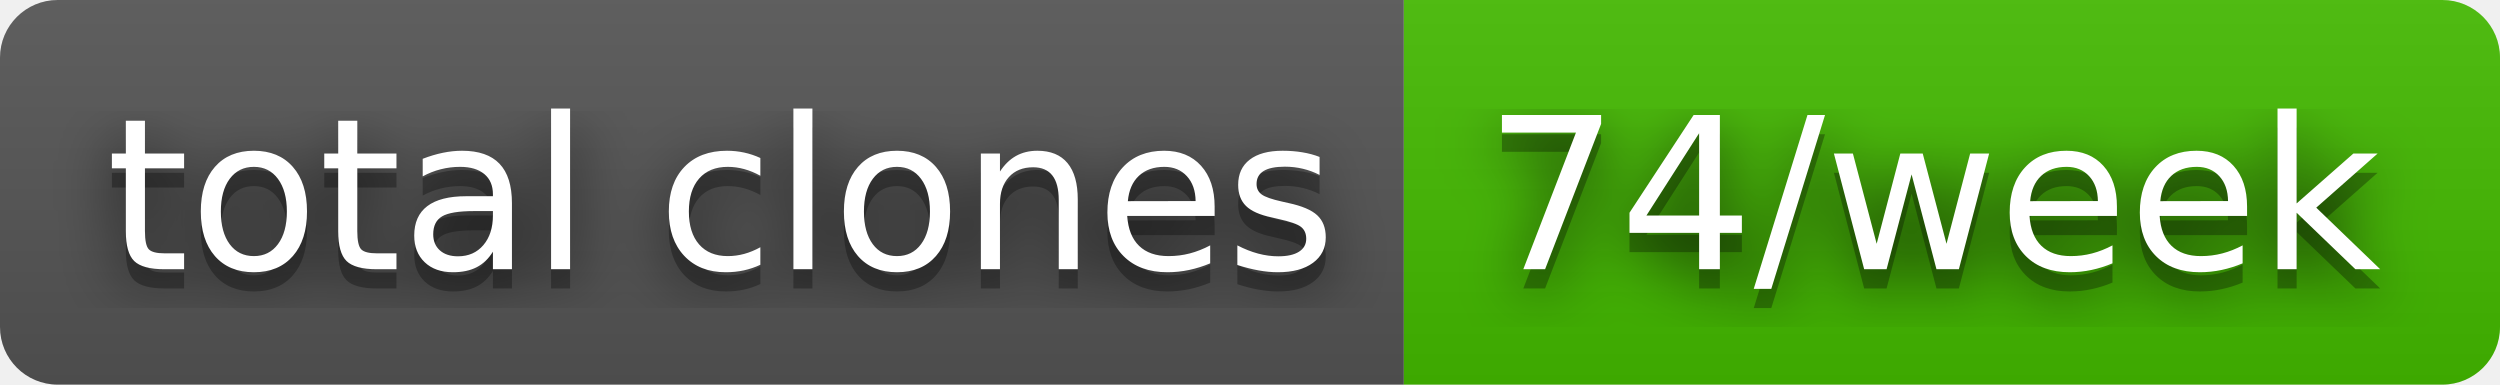
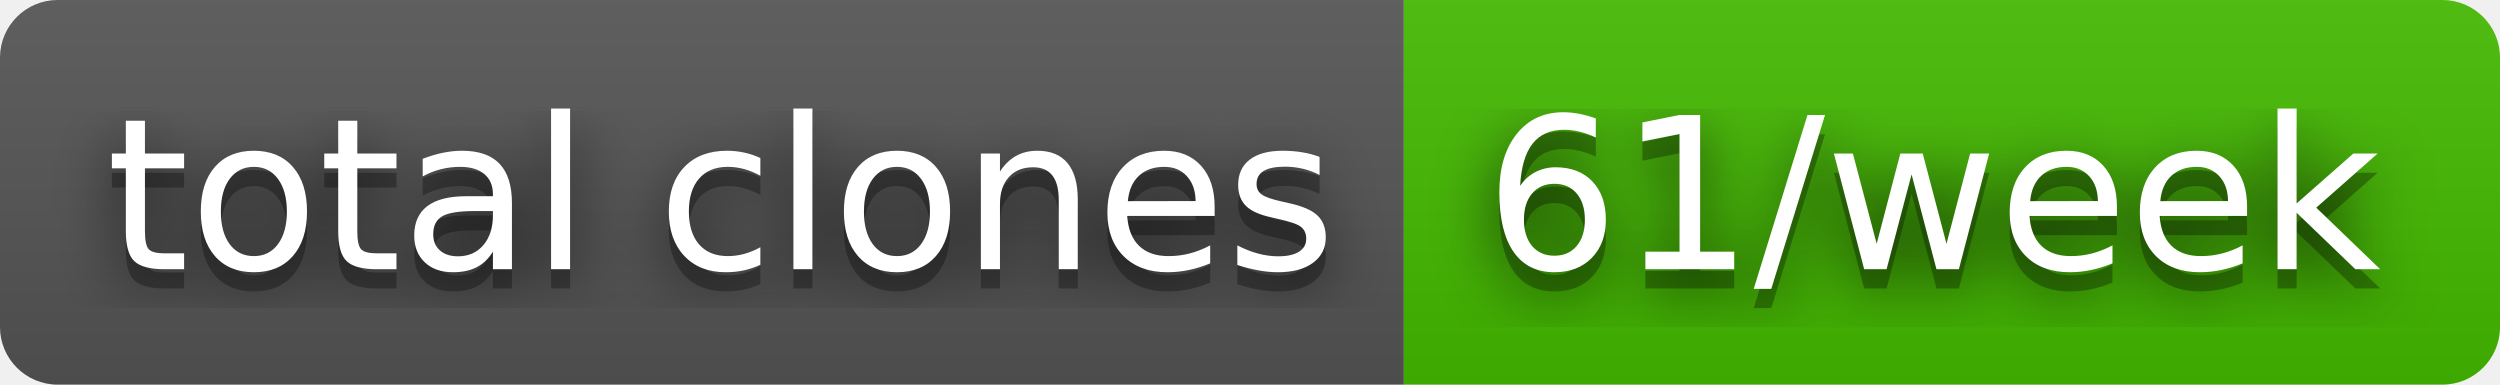
- <svg xmlns="http://www.w3.org/2000/svg" width="130" height="20" role="img" aria-label="total clones: 74/week">
+ <svg xmlns="http://www.w3.org/2000/svg" width="130" height="20" role="img" aria-label="total clones: 61/week">
  <filter id="blur">
    <feGaussianBlur stdDeviation="16" />
  </filter>
  <linearGradient id="s" x2="0" y2="100%">
    <stop offset="0" stop-color="#bbb" stop-opacity=".1" />
    <stop offset="1" stop-opacity=".1" />
  </linearGradient>
  <clipPath id="r">
    <rect width="130" height="20" rx="3" />
  </clipPath>
  <g clip-path="url(#r)">
    <rect width="73" height="20" fill="#555" />
    <rect x="73" width="57" height="20" fill="#4b0" />
    <rect width="130" height="20" fill="url(#s)" />
  </g>
  <g fill="#fff" text-anchor="middle" font-family="Verdana,Geneva,DejaVu Sans,sans-serif" text-rendering="geometricPrecision" font-size="110">
    <g transform="scale(.1)">
      <g aria-hidden="true" fill="#010101">
        <text x="375" y="150" fill-opacity=".8" filter="url(#blur)" textLength="630">total clones</text>
        <text x="375" y="150" fill-opacity=".3" textLength="630">total clones</text>
      </g>
      <text x="375" y="140" textLength="630">total clones</text>
    </g>
    <g transform="scale(.1)">
      <g aria-hidden="true" fill="#010101">
-         <text x="1005" y="150" fill-opacity=".8" filter="url(#blur)" textLength="470">74/week</text>
-         <text x="1005" y="150" fill-opacity=".3" textLength="470">74/week</text>
+         <text x="1005" y="150" fill-opacity=".8" filter="url(#blur)" textLength="470">61/week</text>
+         <text x="1005" y="150" fill-opacity=".3" textLength="470">61/week</text>
      </g>
-       <text x="1005" y="140" textLength="470">74/week</text>
+       <text x="1005" y="140" textLength="470">61/week</text>
    </g>
  </g>
</svg>
